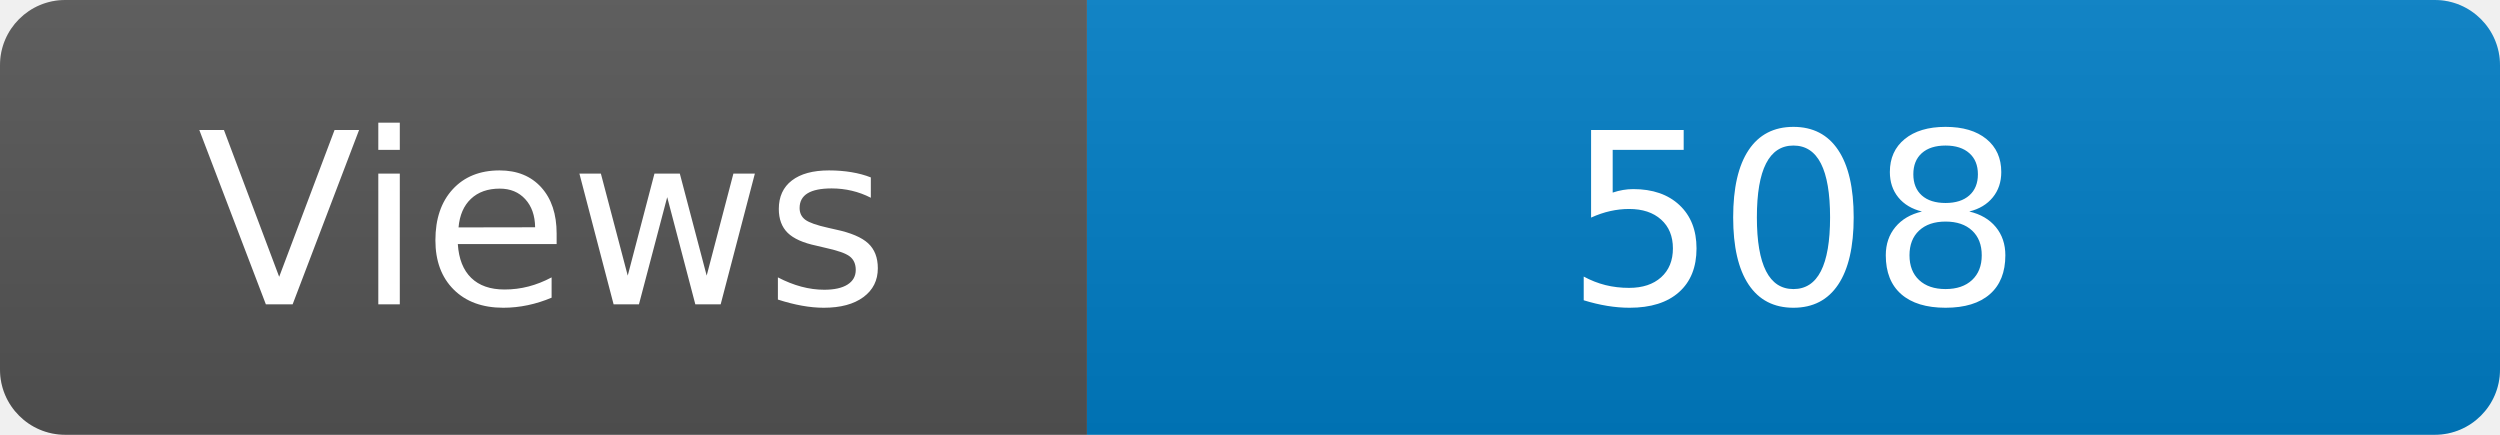
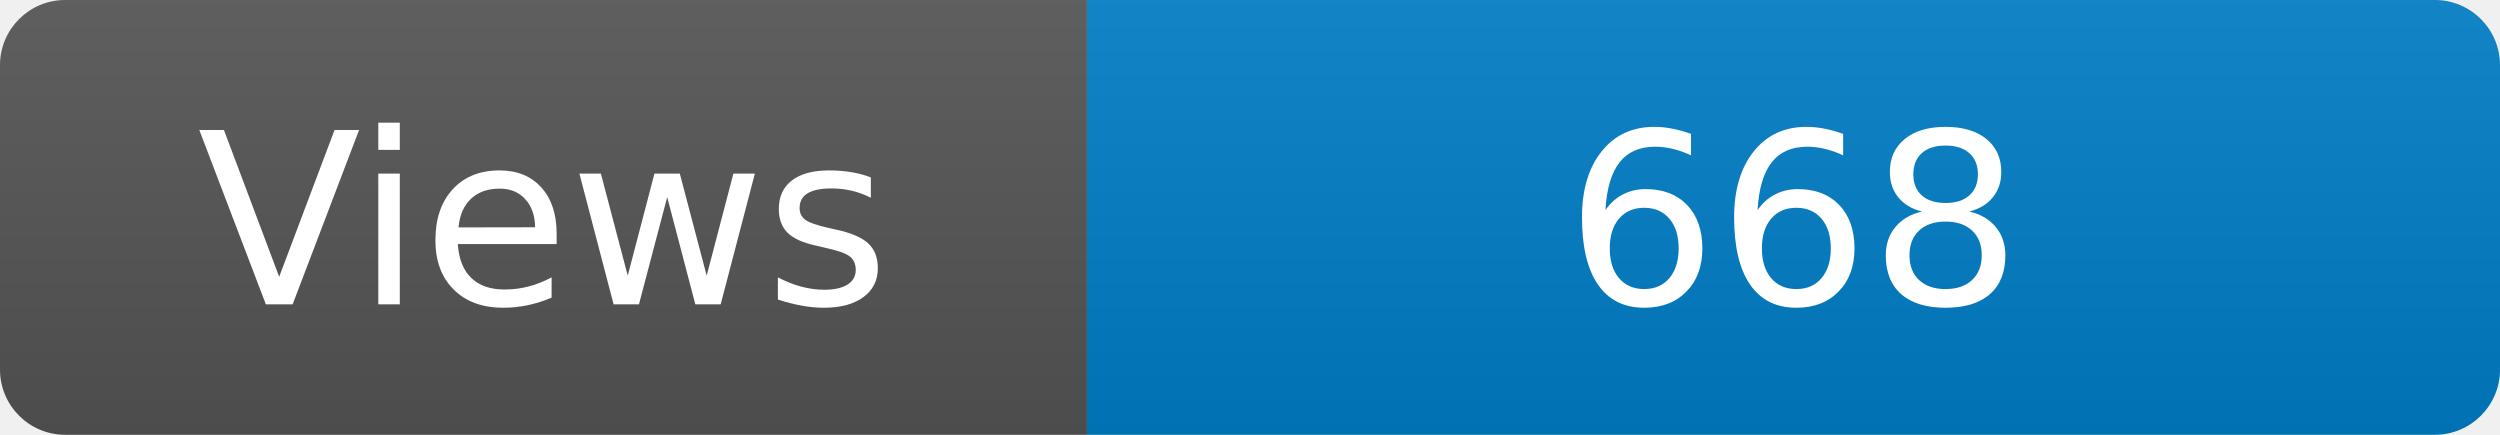
<svg xmlns="http://www.w3.org/2000/svg" width="115" height="20" role="img" aria-label="Maintained?: yes">
  <linearGradient id="s" x2="0" y2="100%">
    <stop offset="0" stop-color="#bbb" stop-opacity=".1" />
    <stop offset="1" stop-opacity=".1" />
  </linearGradient>
  <clipPath id="r">
    <rect width="115" height="20" rx="3" fill="#fff" />
  </clipPath>
  <g clip-path="url(#r)">
    <rect width="50" height="20" fill="#555" />
    <rect x="50" width="160" height="20" fill="#007ec6" />
    <rect width="115" height="20" fill="url(#s)" />
  </g>
  <g fill="#fff" text-anchor="middle" font-family="Verdana,Geneva,DejaVu Sans,sans-serif" font-size="110">
    <text x="250" y="140" transform="scale(.1)" fill="#fff">Views</text>
-     <text x="825" y="140" transform="scale(.1)" fill="#fff">508</text>
+     <text x="825" y="140" transform="scale(.1)" fill="#fff">668</text>
  </g>
</svg>
